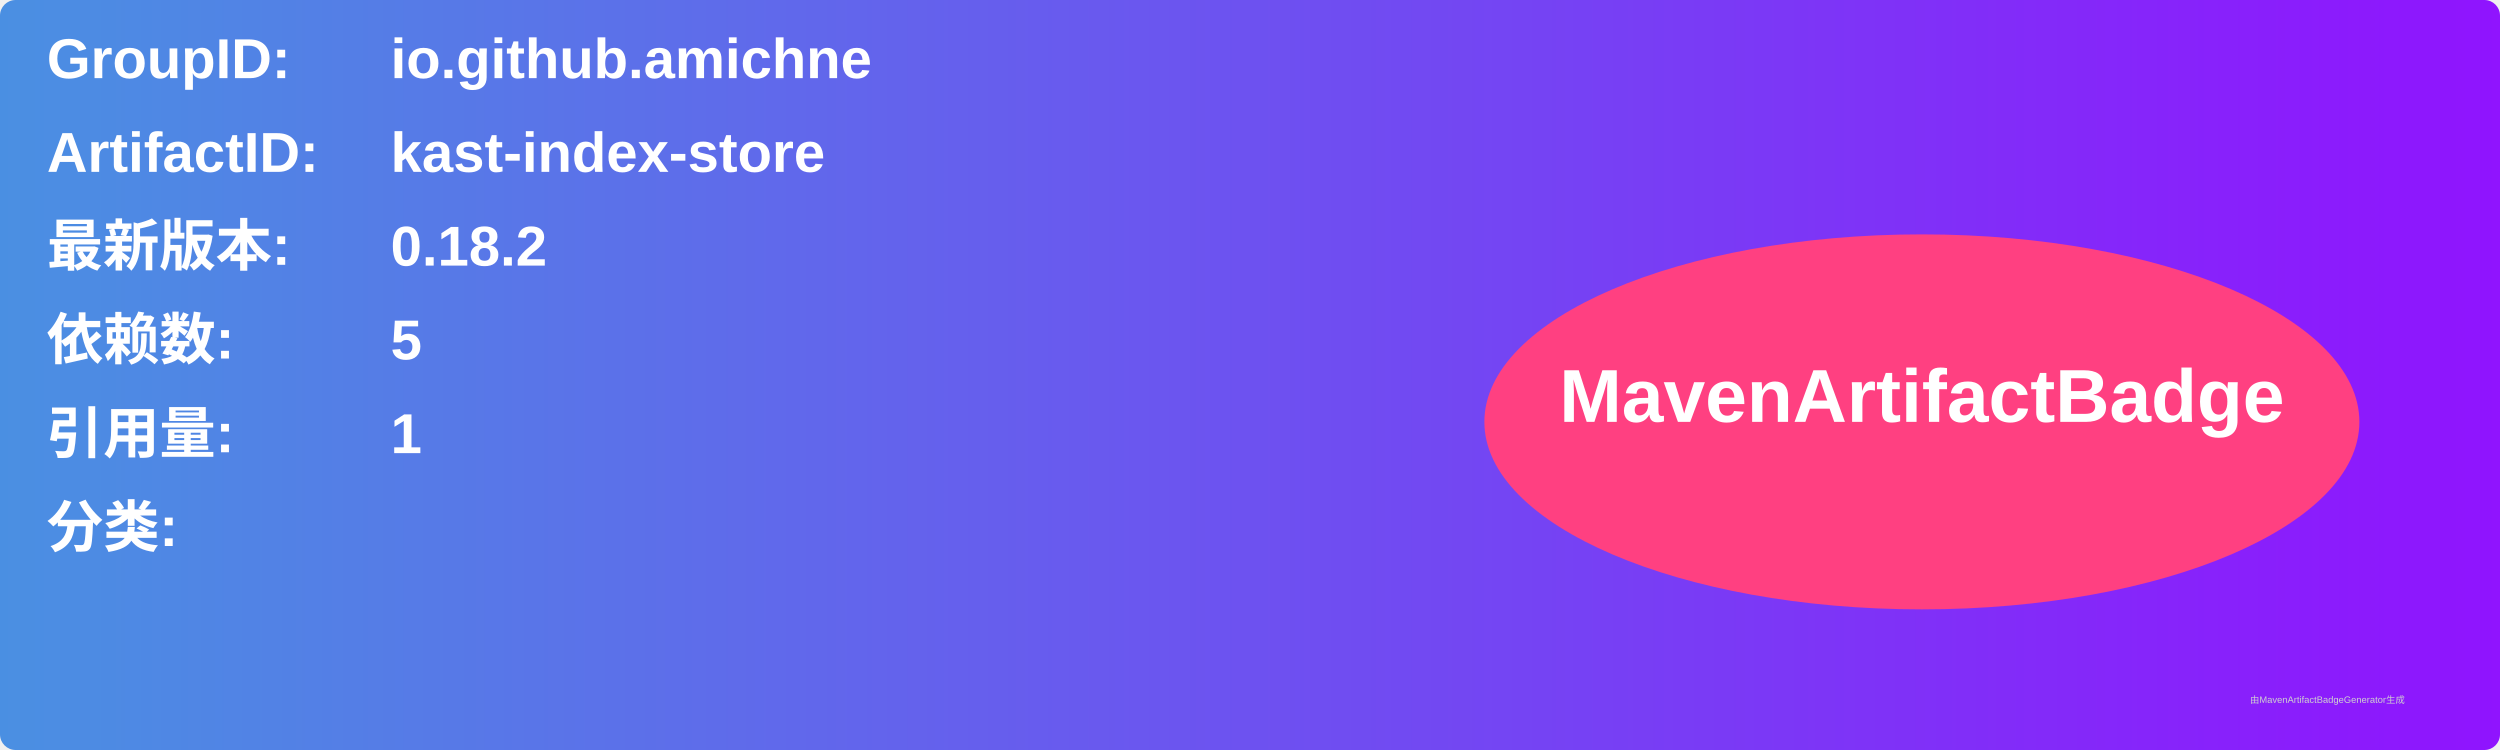
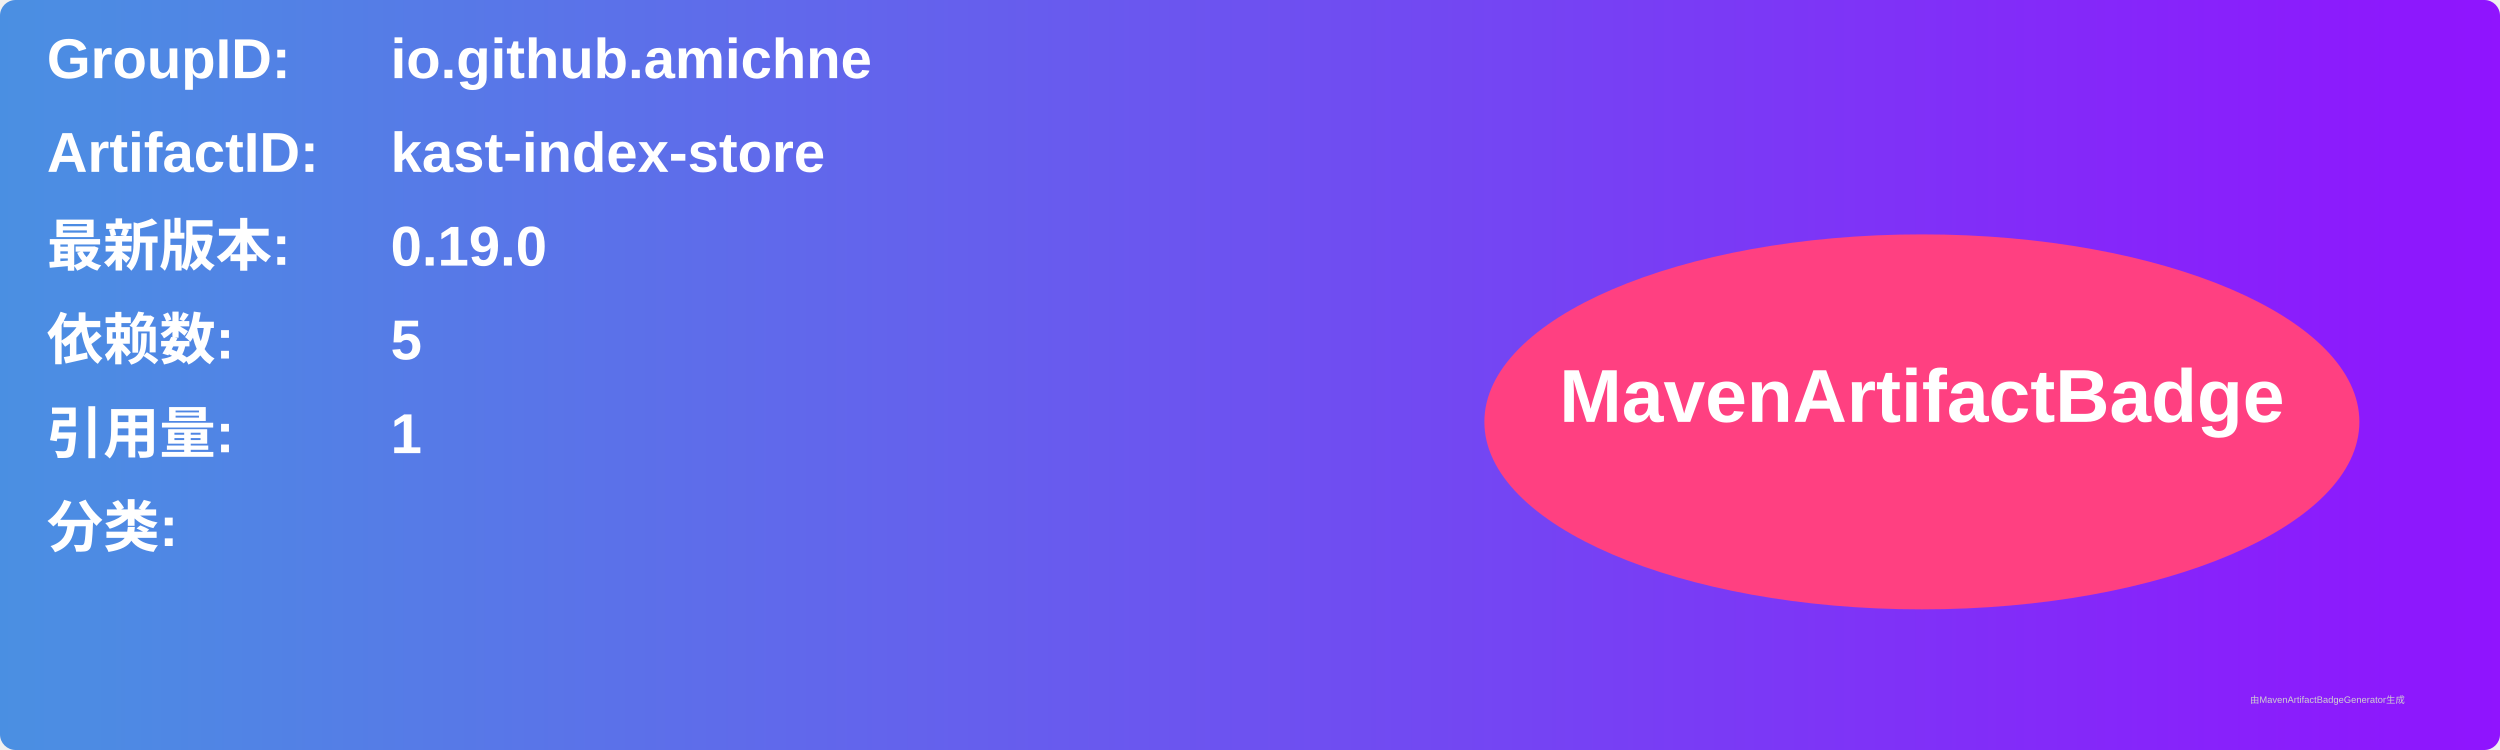
<svg xmlns="http://www.w3.org/2000/svg" width="800" height="240" viewBox="0 0 800 240">
  <linearGradient id="grad" x1="0%" y1="0%" x2="100%" y2="0%">
    <stop offset="0%" stop-color="#4a90e2" />
    <stop offset="100%" stop-color="#9013fe" />
  </linearGradient>
  <rect width="100%" height="100%" rx="5" ry="5" fill="url(#grad)" />
  <g transform="translate(15, 15)">
    <text x="0" y="10" font-family="Arial" font-size="18" fill="white" font-weight="bold" width="260">GroupID:</text>
    <text x="110" y="10" font-family="Arial" font-size="18" fill="white" font-weight="bold" width="460">io.github.amichne</text>
    <text x="0" y="40" font-family="Arial" font-size="18" fill="white" font-weight="bold" width="260">ArtifactID:</text>
    <text x="110" y="40" font-family="Arial" font-size="18" fill="white" font-weight="bold" width="460">kast-index-store</text>
    <text x="0" y="70" font-family="Arial" font-size="18" fill="white" font-weight="bold">最新版本:</text>
    <text x="110" y="70" font-family="Arial" font-size="18" fill="white" font-weight="bold">
-       <tspan font-weight="bold">0.18.2</tspan>
+       <tspan font-weight="bold">0.19.0</tspan>
    </text>
    <text x="0" y="100" font-family="Arial" font-size="18" fill="white" font-weight="bold">依赖数: </text>
    <text x="110" y="100" font-family="Arial" font-size="18" fill="white">
      <tspan font-weight="bold">5</tspan>
    </text>
    <text x="0" y="130" font-family="Arial" font-size="18" fill="white" font-weight="bold">引用量: </text>
    <text x="110" y="130" font-family="Arial" font-size="18" fill="white">
      <tspan font-weight="bold">1</tspan>
    </text>
    <text x="0" y="160" font-family="Arial" font-size="18" fill="white" font-weight="bold">分类:</text>
    <text x="10" y="190" font-family="Arial" font-size="10" fill="white">
      <tspan font-weight="bold" />
    </text>
    <ellipse cx="600" cy="120" rx="140" ry="60" fill="#ff4081" />
    <text x="600" y="120" text-anchor="middle" font-family="Arial" font-size="24" fill="white" font-weight="bold">MavenArtifactBadge</text>
  </g>
  <text x="720" y="225" font-family="Arial" font-size="3" fill="#d0d0d0">由MavenArtifactBadgeGenerator生成</text>
</svg>
